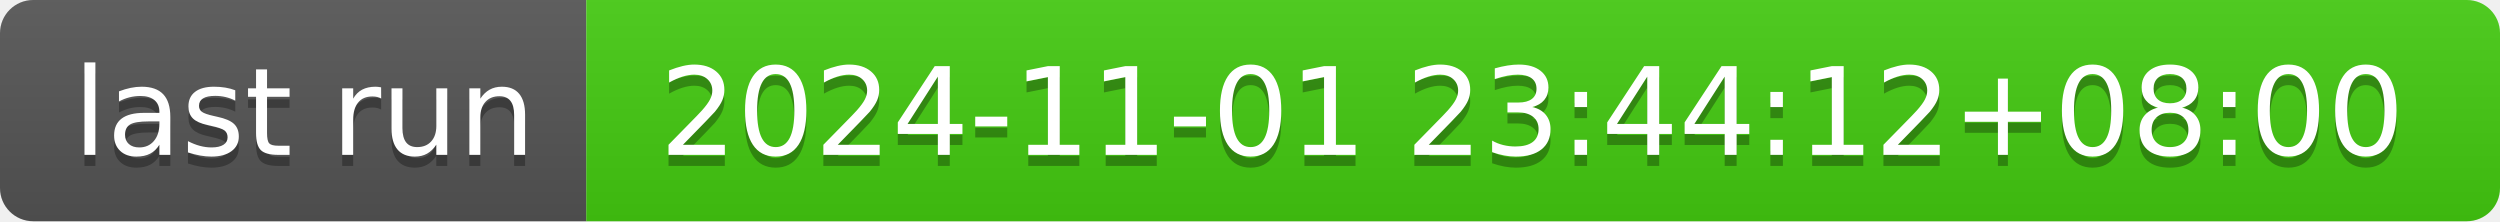
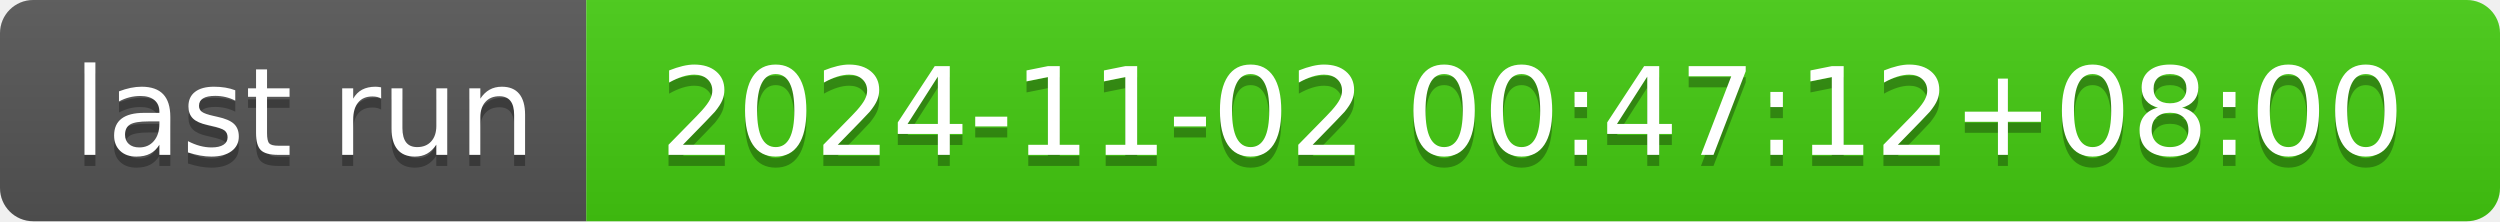
- <svg xmlns="http://www.w3.org/2000/svg" width="226" height="20" role="img" aria-label="last run: 2024-11-01 23:44:12+08:00">
+ <svg xmlns="http://www.w3.org/2000/svg" width="226" height="20" role="img" aria-label="last run: 2024-11-02 00:47:12+08:00">
  <linearGradient id="s" x2="0" y2="100%">
    <stop offset="0" stop-color="#bbb" stop-opacity=".1" />
    <stop offset="1" stop-opacity=".1" />
  </linearGradient>
  <clipPath id="r">
    <rect width="226" height="20" rx="3" fill="#fff" />
  </clipPath>
  <g clip-path="url(#r)">
    <rect width="53" height="20" fill="#555" />
    <rect x="53" width="173" height="20" fill="#4c1" />
    <rect width="226" height="20" fill="url(#s)" />
  </g>
  <g fill="#fff" text-anchor="middle" font-family="Verdana,Geneva,DejaVu Sans,sans-serif" text-rendering="geometricPrecision" font-size="110">
    <text aria-hidden="true" x="275" y="150" fill="#010101" fill-opacity=".3" transform="scale(.1)" textLength="430">last run</text>
    <text x="275" y="140" transform="scale(.1)" fill="#fff" textLength="430">last run</text>
-     <text aria-hidden="true" x="1385" y="150" fill="#010101" fill-opacity=".3" transform="scale(.1)" textLength="1630">2024-11-01 23:44:12+08:00</text>
-     <text x="1385" y="140" transform="scale(.1)" fill="#fff" textLength="1630">2024-11-01 23:44:12+08:00</text>
+     <text aria-hidden="true" x="1385" y="150" fill="#010101" fill-opacity=".3" transform="scale(.1)" textLength="1630">2024-11-02 00:47:12+08:00</text>
+     <text x="1385" y="140" transform="scale(.1)" fill="#fff" textLength="1630">2024-11-02 00:47:12+08:00</text>
  </g>
</svg>
